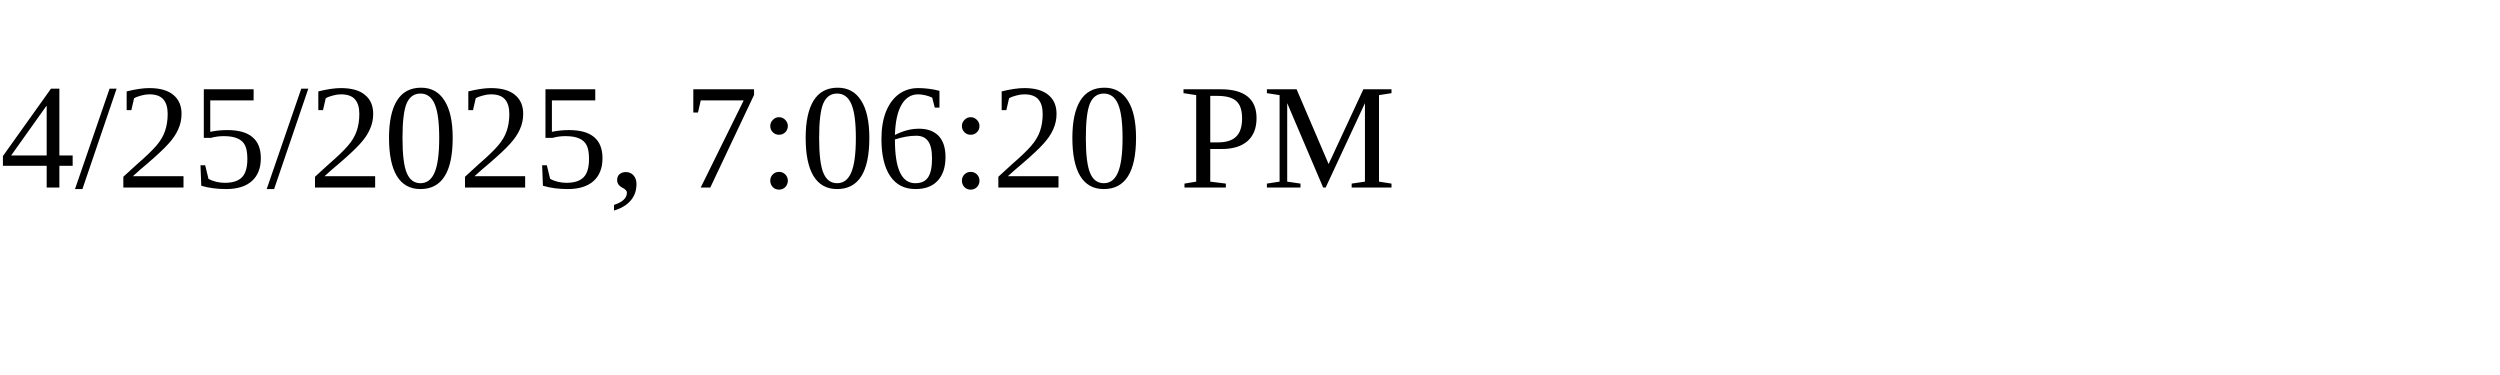
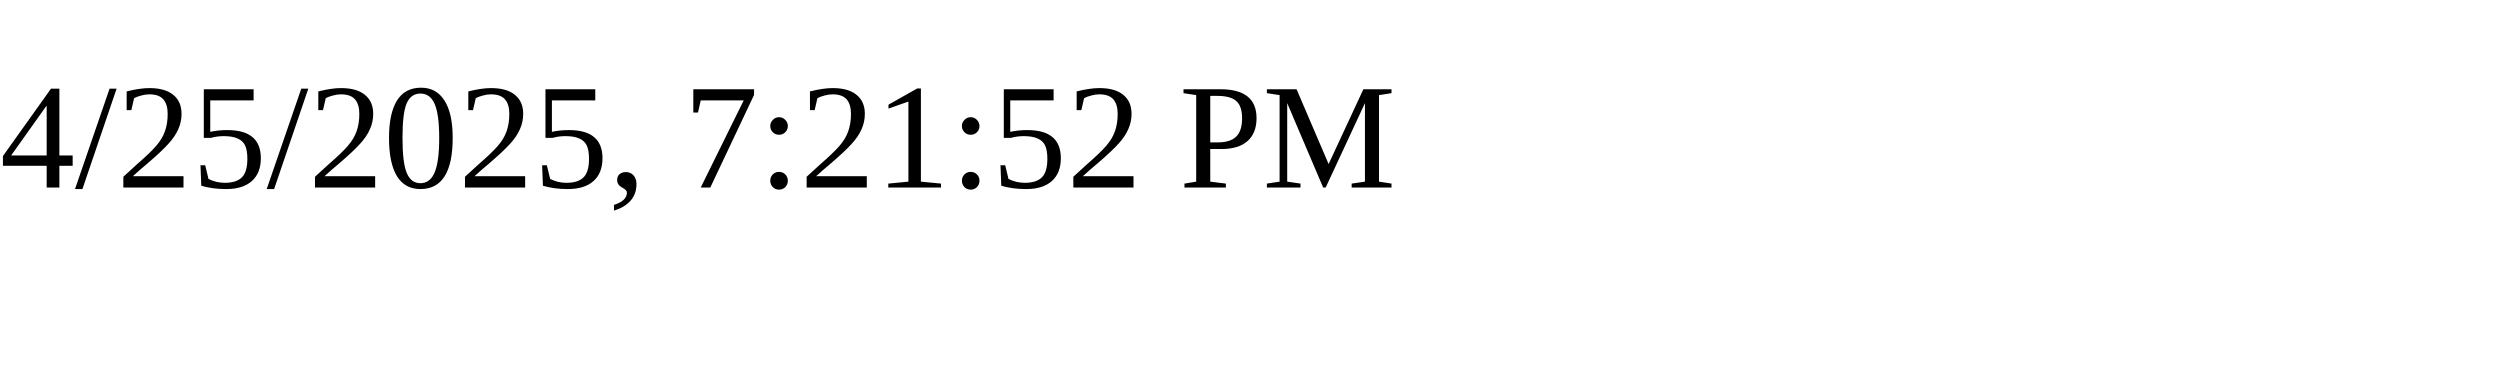
<svg xmlns="http://www.w3.org/2000/svg" height="30" width="200">
-   <text x="0" y="15">4/25/2025, 7:06:20 PM</text>
+   <text x="0" y="15">4/25/2025, 7:21:52 PM</text>
</svg>
